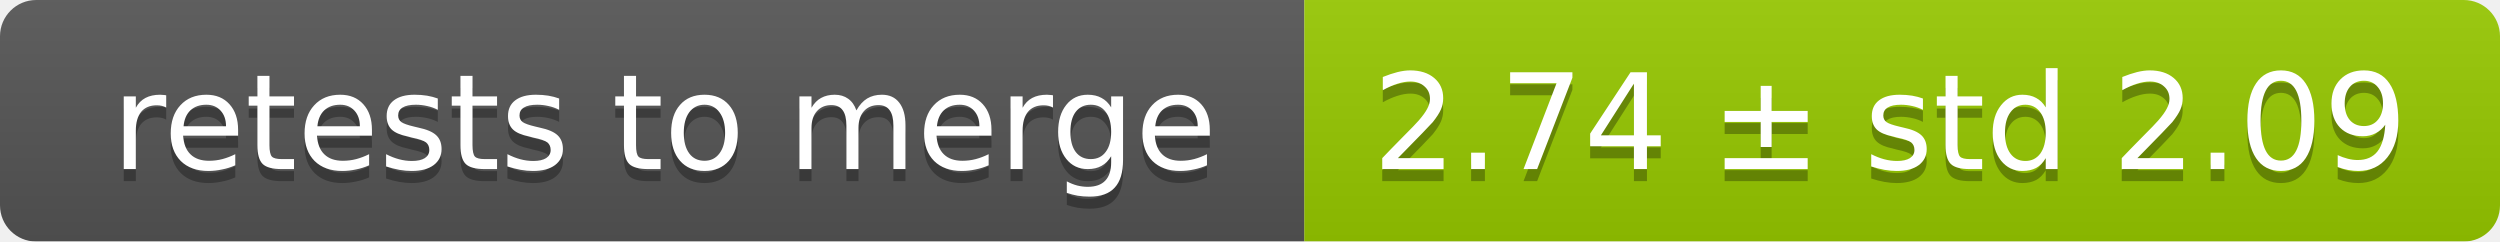
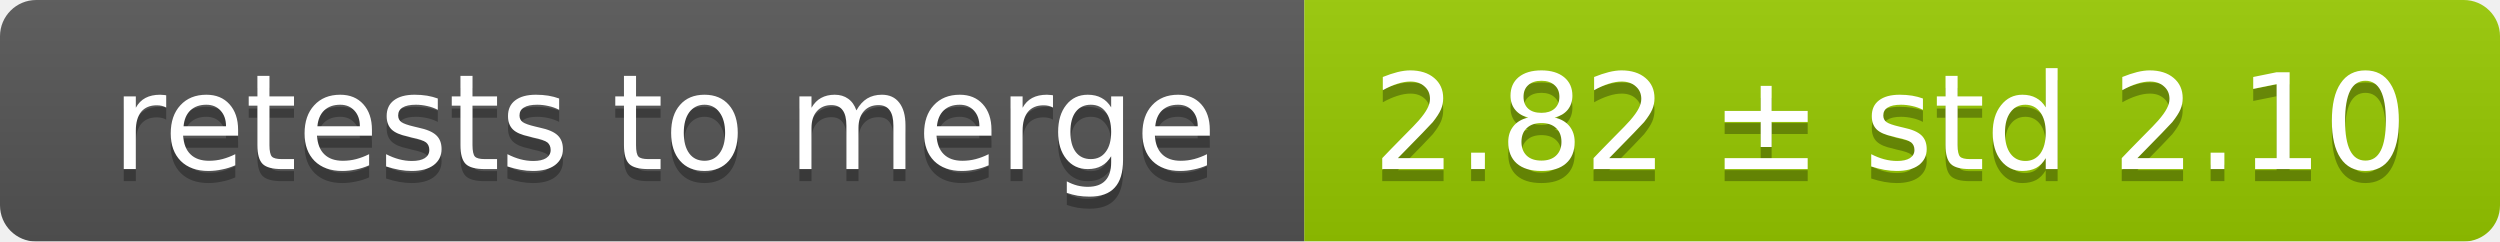
<svg xmlns="http://www.w3.org/2000/svg" width="207" height="20">
  <linearGradient id="smooth" x2="0" y2="100%">
    <stop offset="0" stop-color="#bbb" stop-opacity=".1" />
    <stop offset="1" stop-opacity=".1" />
  </linearGradient>
  <mask id="round">
    <rect width="207" height="20" rx="3" fill="#fff" />
  </mask>
  <g mask="url(#round)">
    <rect width="108" height="20" fill="#555" />
    <rect x="108" width="99" height="20" fill="#97ca00" />
    <rect width="207" height="20" fill="url(#smooth)" />
  </g>
  <g fill="#fff" text-anchor="middle" font-family="DejaVu Sans,Verdana,Geneva,sans-serif" font-size="11">
    <text x="55" y="15" fill="#010101" fill-opacity=".3">retests to merge</text>
    <text x="55" y="14">retests to merge</text>
-     <text x="156.5" y="15" fill="#010101" fill-opacity=".3">2.74 ± std 2.09</text>
-     <text x="156.5" y="14">2.74 ± std 2.09</text>
+     <text x="156.5" y="15" fill="#010101" fill-opacity=".3">2.82 ± std 2.10</text>
+     <text x="156.5" y="14">2.82 ± std 2.10</text>
  </g>
</svg>
